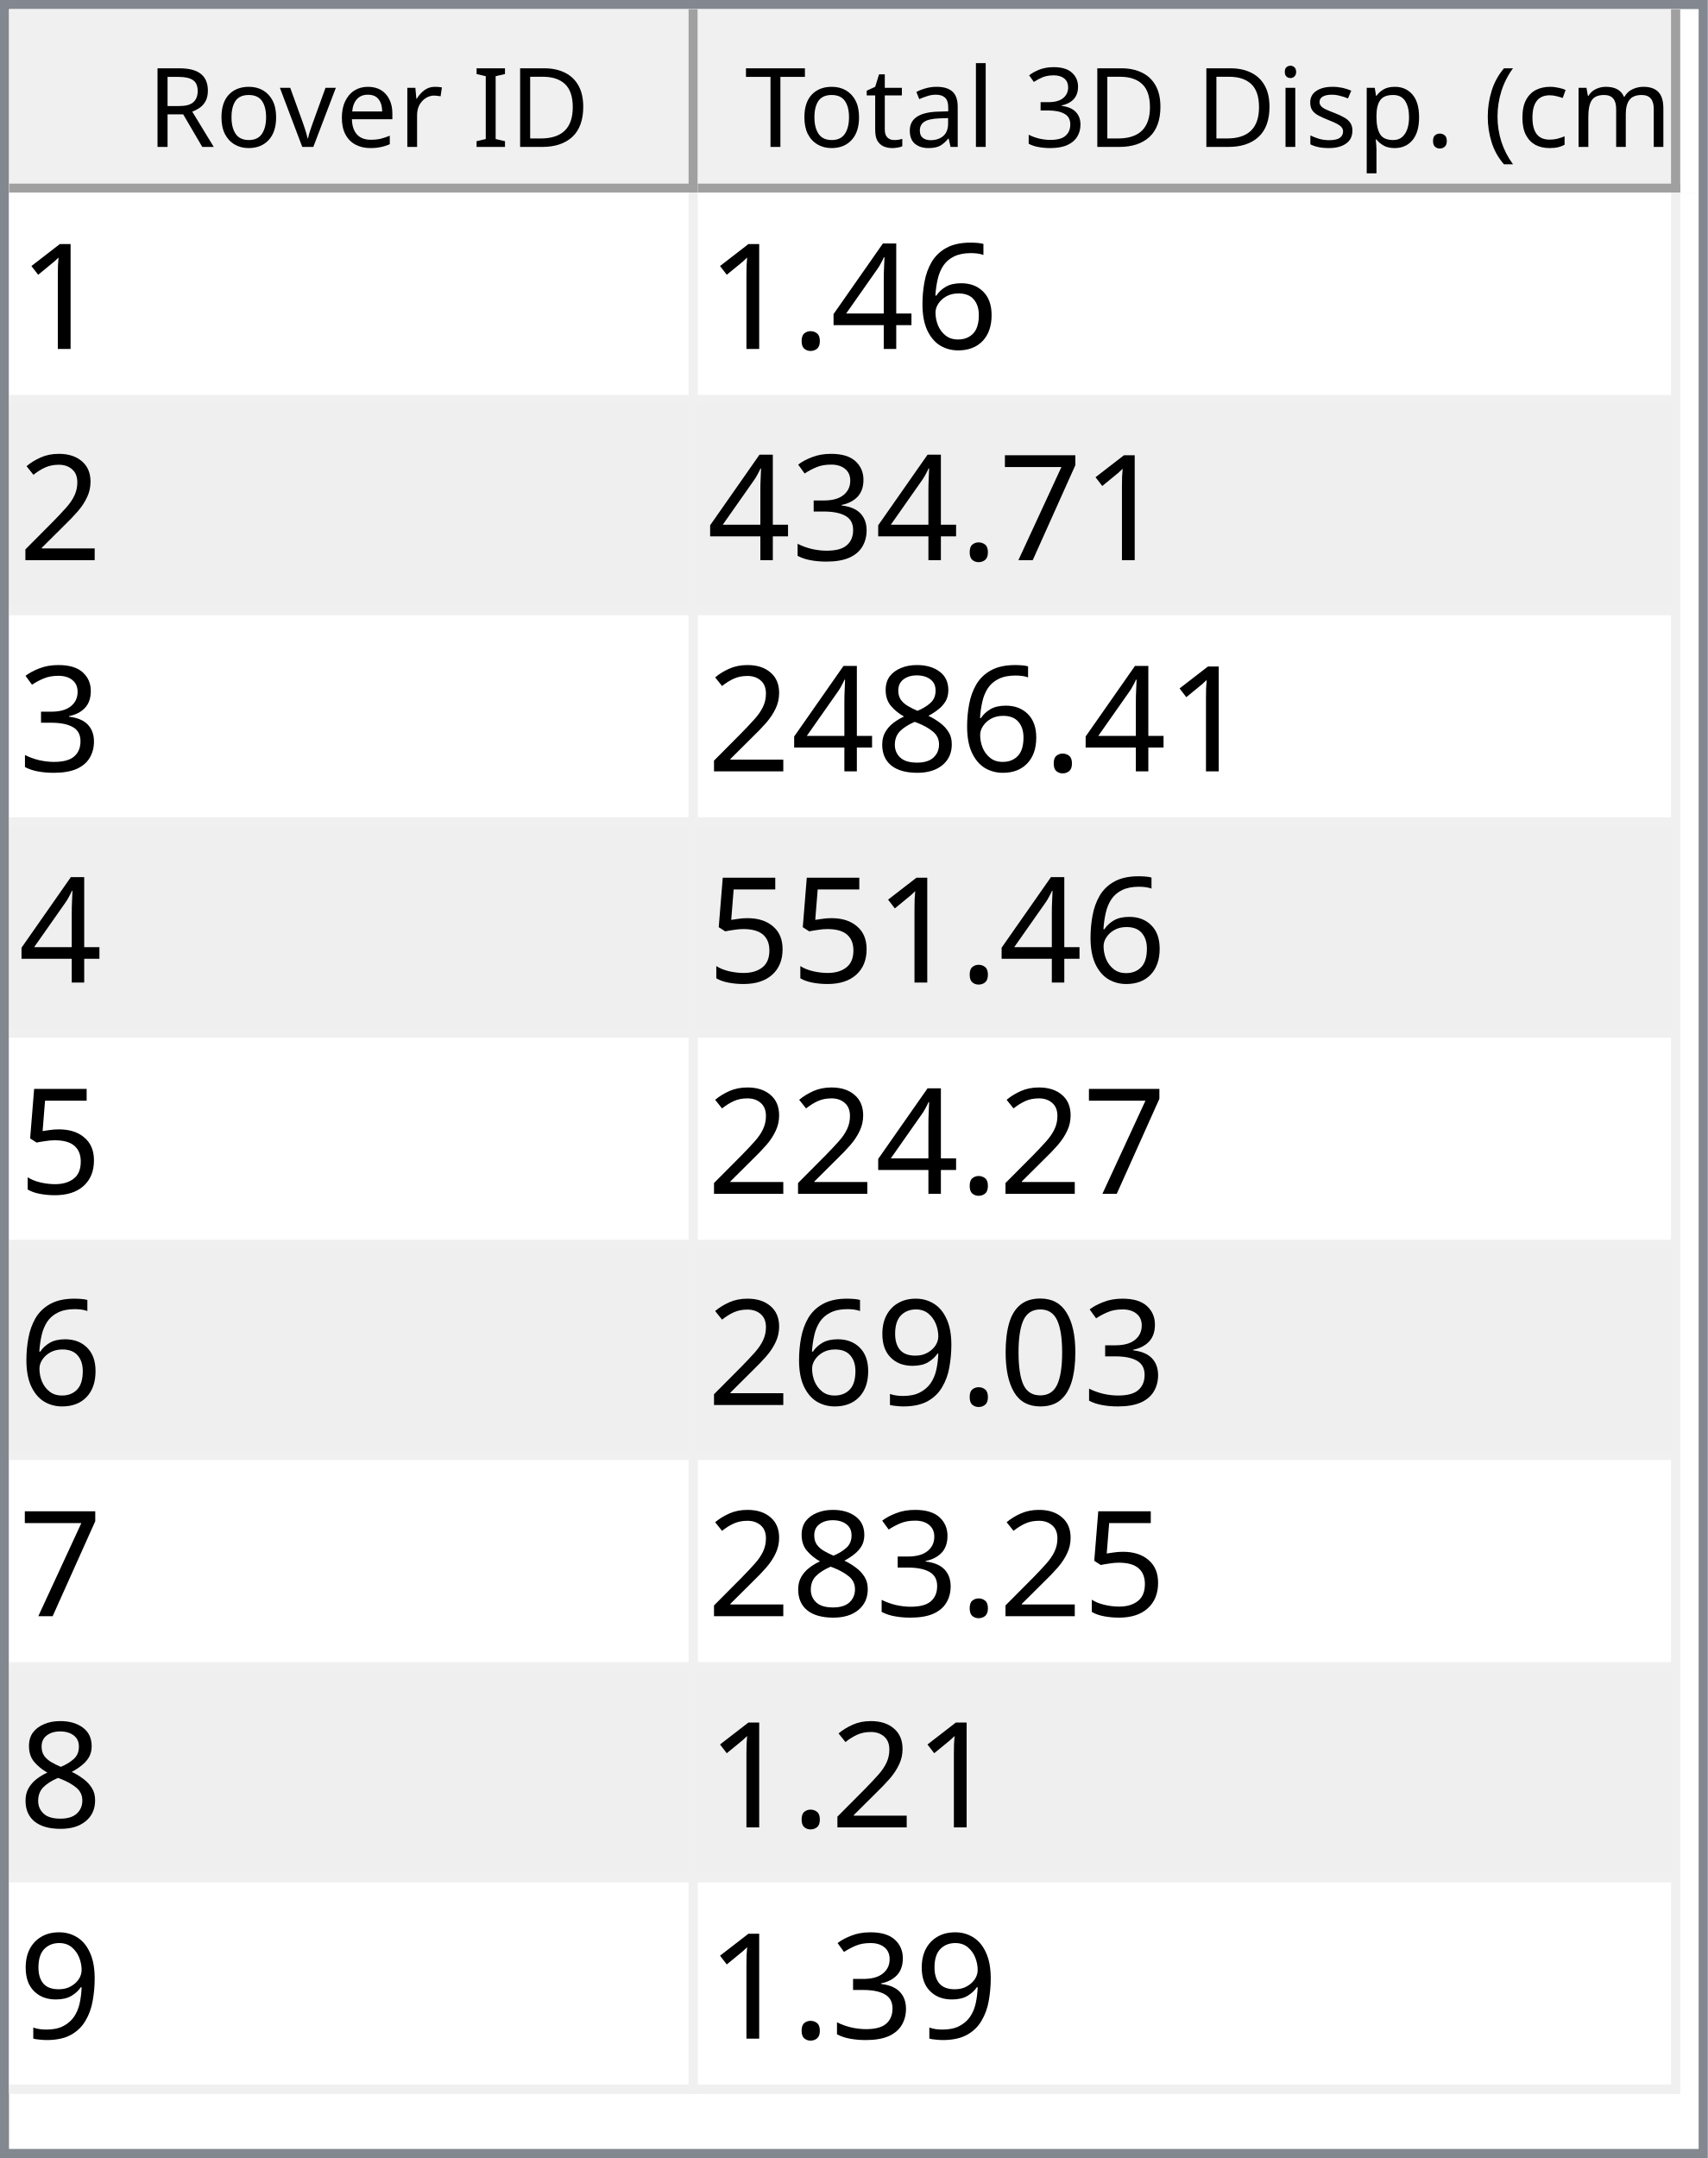
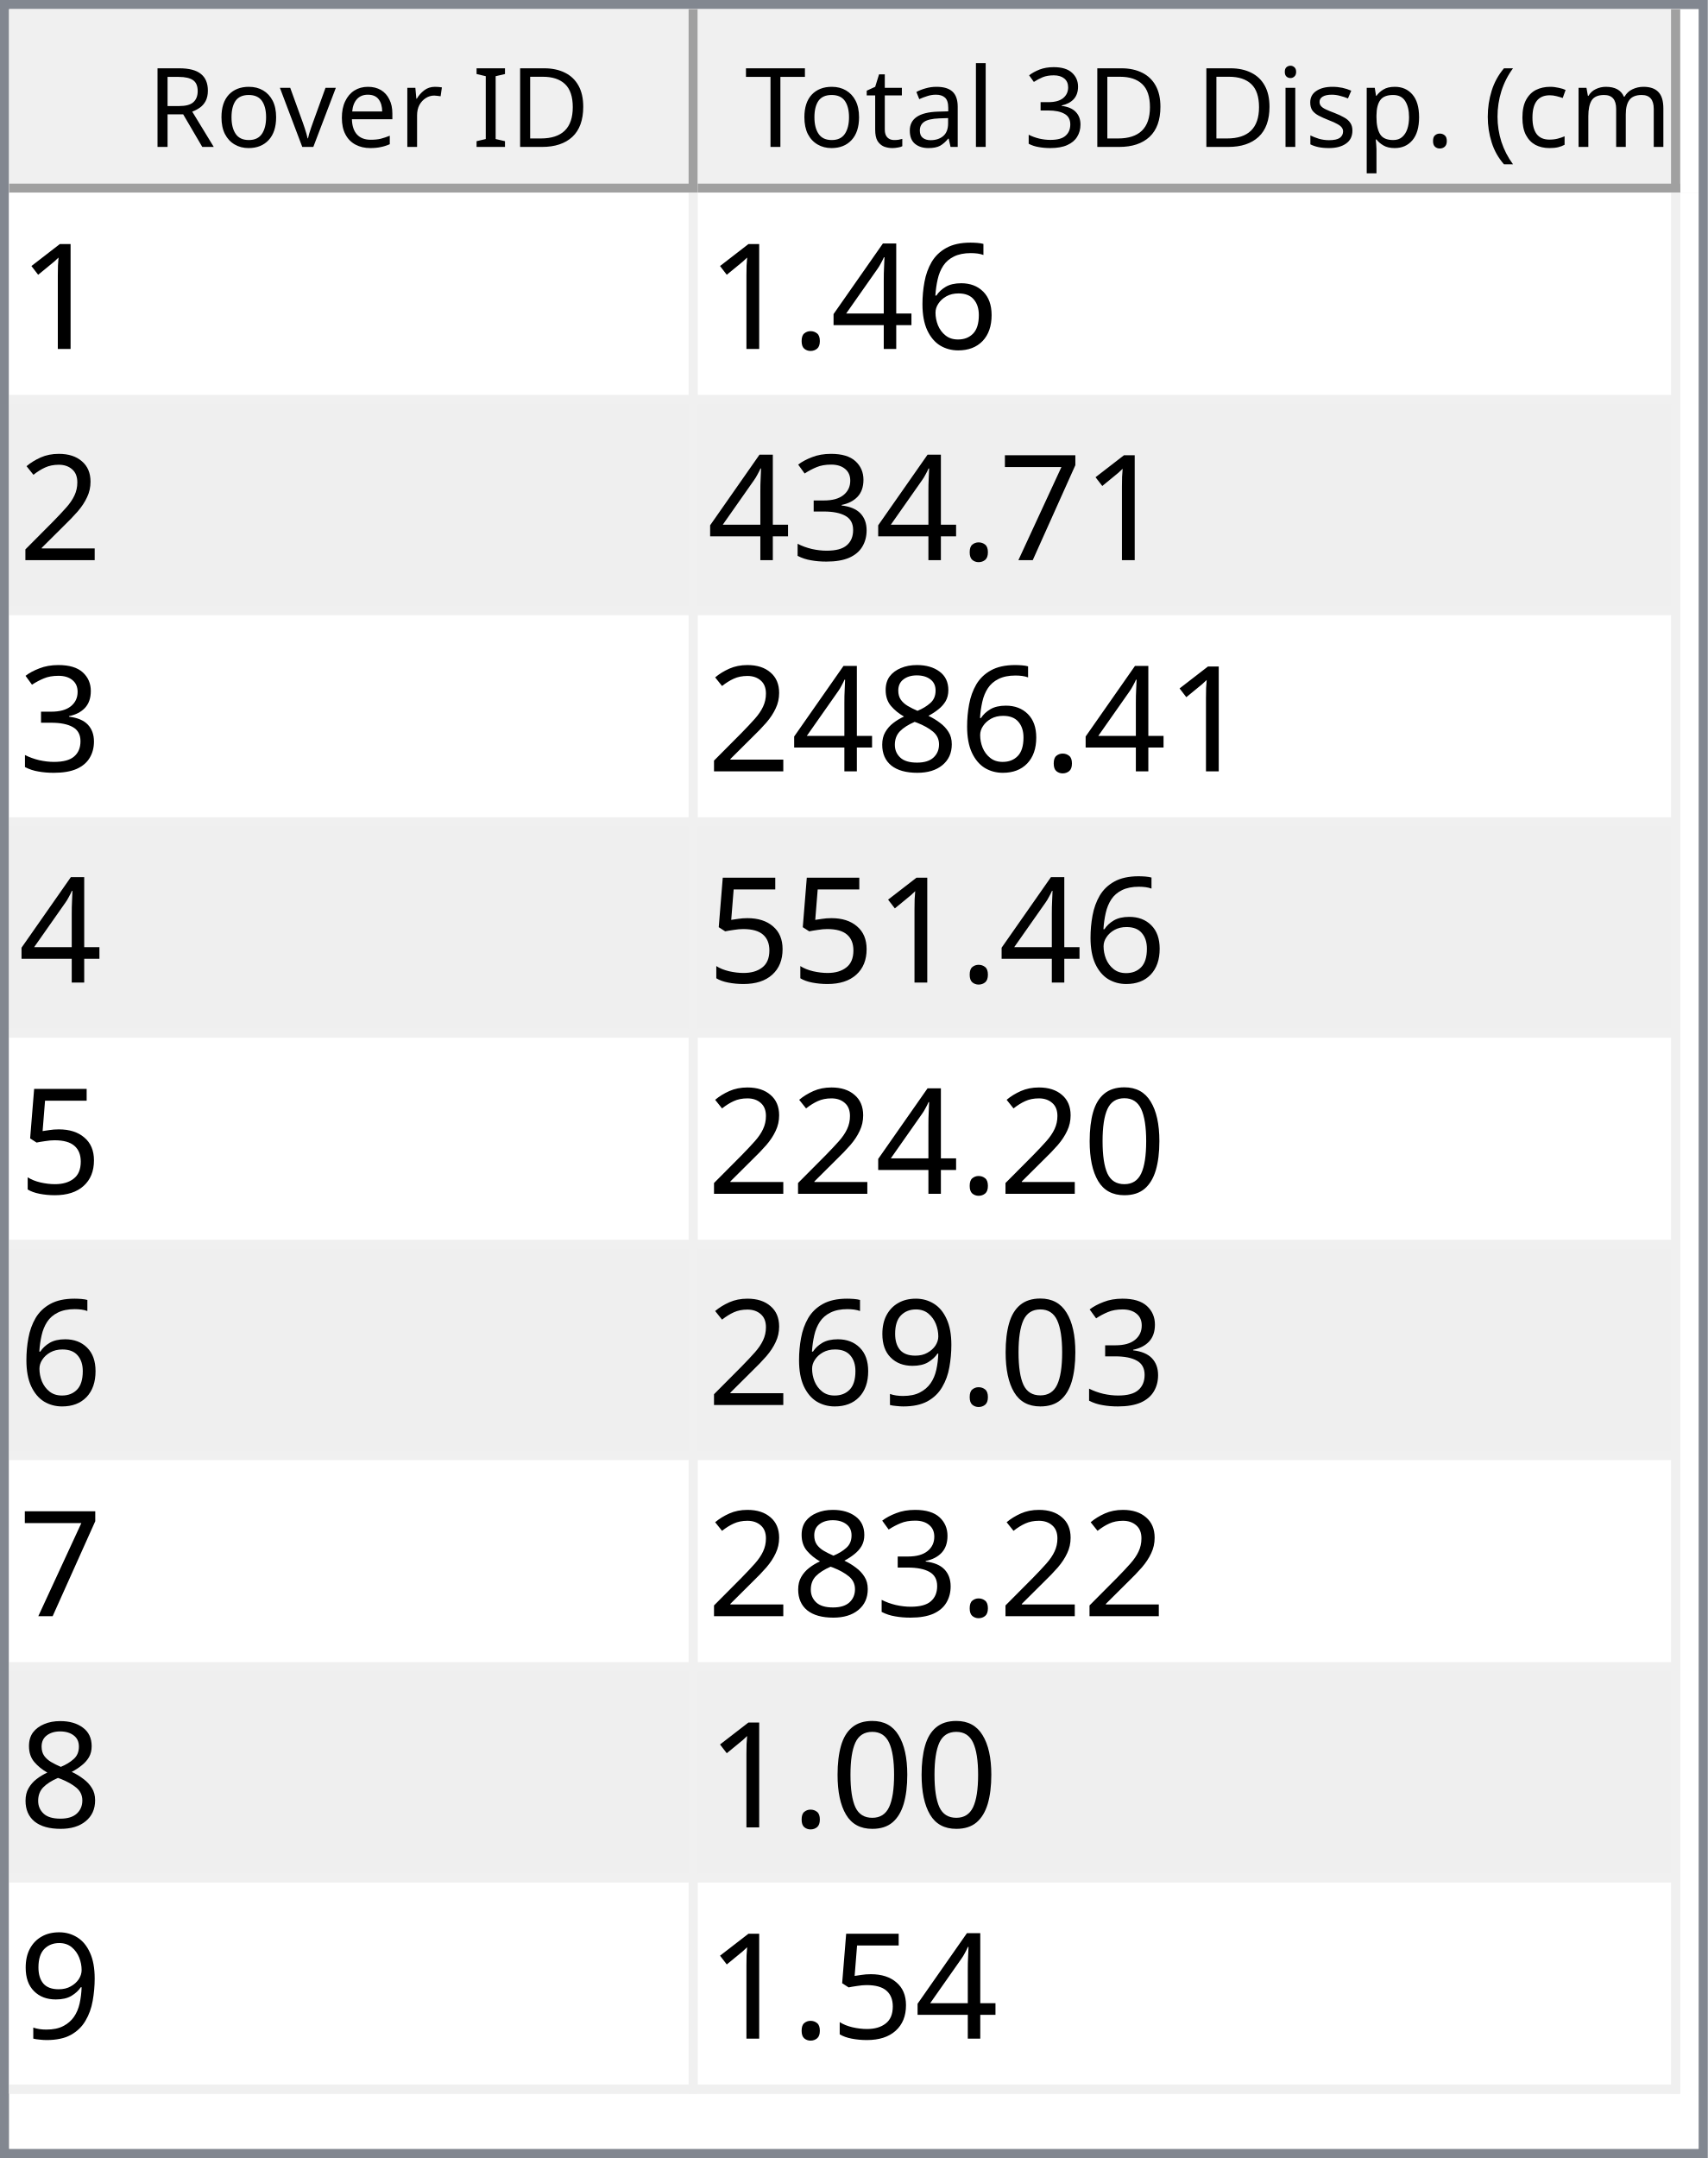
<svg xmlns="http://www.w3.org/2000/svg" style="fill-opacity:1; color-rendering:auto; color-interpolation:auto; text-rendering:auto; stroke:black; stroke-linecap:square; stroke-miterlimit:10; shape-rendering:auto; stroke-opacity:1; fill:black; stroke-dasharray:none; font-weight:normal; stroke-width:1; font-family:'Dialog'; font-style:normal; stroke-linejoin:miter; font-size:12px; stroke-dashoffset:0; image-rendering:auto;" width="186" height="235">
  <defs id="genericDefs" />
  <g>
    <defs id="defs1">
      <clipPath clipPathUnits="userSpaceOnUse" id="clipPath1">
        <path d="M0 0 L186 0 L186 235 L0 235 L0 0 Z" />
      </clipPath>
      <clipPath clipPathUnits="userSpaceOnUse" id="clipPath2">
        <path d="M0 0 L0 235 L186 235 L186 0 Z" />
      </clipPath>
      <clipPath clipPathUnits="userSpaceOnUse" id="clipPath3">
        <path d="M0 0 L0 20 L184 20 L184 0 Z" />
      </clipPath>
      <clipPath clipPathUnits="userSpaceOnUse" id="clipPath4">
        <path d="M0 0 L0 20 L75 20 L75 0 Z" />
      </clipPath>
      <clipPath clipPathUnits="userSpaceOnUse" id="clipPath5">
        <path d="M1 1 L1 19 L74 19 L74 1 Z" />
      </clipPath>
      <clipPath clipPathUnits="userSpaceOnUse" id="clipPath6">
        <path d="M0 0 L0 18 L73 18 L73 0 Z" />
      </clipPath>
      <clipPath clipPathUnits="userSpaceOnUse" id="clipPath7">
        <path d="M-0.5 -0.5 L-0.5 19.5 L74.5 19.5 L74.5 -0.5 Z" />
      </clipPath>
      <clipPath clipPathUnits="userSpaceOnUse" id="clipPath8">
        <path d="M0 0 L0 20 L107 20 L107 0 Z" />
      </clipPath>
      <clipPath clipPathUnits="userSpaceOnUse" id="clipPath9">
        <path d="M1 1 L1 19 L106 19 L106 1 Z" />
      </clipPath>
      <clipPath clipPathUnits="userSpaceOnUse" id="clipPath10">
        <path d="M0 0 L0 18 L105 18 L105 0 Z" />
      </clipPath>
      <clipPath clipPathUnits="userSpaceOnUse" id="clipPath11">
        <path d="M-0.5 -0.5 L-0.5 19.5 L106.5 19.5 L106.5 -0.5 Z" />
      </clipPath>
      <clipPath clipPathUnits="userSpaceOnUse" id="clipPath12">
        <path d="M0 0 L0 213 L184 213 L184 0 Z" />
      </clipPath>
      <clipPath clipPathUnits="userSpaceOnUse" id="clipPath13">
        <path d="M0 0 L0 207 L182 207 L182 0 Z" />
      </clipPath>
      <clipPath clipPathUnits="userSpaceOnUse" id="clipPath14">
        <path d="M-0.5 -0.5 L-0.5 206.5 L181.5 206.5 L181.5 -0.5 Z" />
      </clipPath>
      <clipPath clipPathUnits="userSpaceOnUse" id="clipPath15">
        <path d="M0 0 L0 22 L74 22 L74 0 Z" />
      </clipPath>
      <clipPath clipPathUnits="userSpaceOnUse" id="clipPath16">
        <path d="M0 0 L0 22 L106 22 L106 0 Z" />
      </clipPath>
      <font horiz-adv-x="64.551" id="font1">
        <font-face ascent="107.91" descent="25.098" units-per-em="100" style="font-style:normal; font-family:Segoe UI; font-weight:normal;" />
        <missing-glyph horiz-adv-x="64.551" d="M8.109 0 L8.109 68.266 L56.453 68.266 L56.453 0 L8.109 0 ZM15.328 7.234 L49.219 7.234 L49.219 61.031 L15.328 61.031 L15.328 7.234 Z" />
        <glyph unicode="D" horiz-adv-x="70.117" d="M9.188 0 L9.188 70.016 L28.516 70.016 Q65.531 70.016 65.531 35.891 Q65.531 19.672 55.25 9.836 Q44.969 0 27.734 0 L9.188 0 ZM17.391 62.594 L17.391 7.422 L27.828 7.422 Q41.609 7.422 49.273 14.797 Q56.938 22.172 56.938 35.688 Q56.938 62.594 28.328 62.594 L17.391 62.594 Z" />
        <glyph unicode="I" horiz-adv-x="26.611" d="M17.391 0 L9.188 0 L9.188 70.016 L17.391 70.016 L17.391 0 Z" />
        <glyph unicode=" " horiz-adv-x="27.393" d="" />
        <glyph unicode="r" horiz-adv-x="34.766" d="M34.188 41.891 Q32.078 43.5 28.125 43.5 Q23 43.5 19.555 38.672 Q16.109 33.844 16.109 25.484 L16.109 0 L8.109 0 L8.109 50 L16.109 50 L16.109 39.703 L16.312 39.703 Q18.016 44.969 21.531 47.922 Q25.047 50.875 29.391 50.875 Q32.516 50.875 34.188 50.203 L34.188 41.891 Z" />
        <glyph unicode="e" horiz-adv-x="52.295" d="M48.297 23 L12.984 23 Q13.188 14.656 17.484 10.109 Q21.781 5.562 29.297 5.562 Q37.75 5.562 44.828 11.141 L44.828 3.609 Q38.234 -1.172 27.391 -1.172 Q16.797 -1.172 10.742 5.641 Q4.688 12.453 4.688 24.812 Q4.688 36.469 11.305 43.82 Q17.922 51.172 27.734 51.172 Q37.547 51.172 42.922 44.828 Q48.297 38.484 48.297 27.203 L48.297 23 ZM40.094 29.781 Q40.047 36.719 36.75 40.578 Q33.453 44.438 27.594 44.438 Q21.922 44.438 17.969 40.383 Q14.016 36.328 13.094 29.781 L40.094 29.781 Z" />
        <glyph unicode="v" horiz-adv-x="47.9" d="M47.406 50 L27.484 0 L19.625 0 L0.688 50 L9.469 50 L22.172 13.672 Q23.578 9.672 23.922 6.688 L24.125 6.688 Q24.609 10.453 25.688 13.484 L38.969 50 L47.406 50 Z" />
        <glyph unicode="o" horiz-adv-x="58.594" d="M29 -1.172 Q17.922 -1.172 11.305 5.836 Q4.688 12.844 4.688 24.422 Q4.688 37.016 11.57 44.094 Q18.453 51.172 30.172 51.172 Q41.359 51.172 47.633 44.289 Q53.906 37.406 53.906 25.203 Q53.906 13.234 47.141 6.031 Q40.375 -1.172 29 -1.172 ZM29.594 44.438 Q21.875 44.438 17.383 39.188 Q12.891 33.938 12.891 24.703 Q12.891 15.828 17.43 10.695 Q21.969 5.562 29.594 5.562 Q37.359 5.562 41.531 10.594 Q45.703 15.625 45.703 24.906 Q45.703 34.281 41.531 39.359 Q37.359 44.438 29.594 44.438 Z" />
        <glyph unicode="R" horiz-adv-x="59.814" d="M59.375 0 L49.609 0 L37.891 19.625 Q36.281 22.359 34.766 24.289 Q33.25 26.219 31.664 27.438 Q30.078 28.656 28.25 29.219 Q26.422 29.781 24.125 29.781 L17.391 29.781 L17.391 0 L9.188 0 L9.188 70.016 L30.078 70.016 Q34.672 70.016 38.555 68.867 Q42.438 67.719 45.289 65.375 Q48.141 63.031 49.758 59.547 Q51.375 56.062 51.375 51.375 Q51.375 47.703 50.273 44.656 Q49.172 41.609 47.148 39.211 Q45.125 36.812 42.266 35.133 Q39.406 33.453 35.844 32.516 L35.844 32.328 Q37.594 31.547 38.891 30.547 Q40.188 29.547 41.359 28.18 Q42.531 26.812 43.68 25.078 Q44.828 23.344 46.234 21.047 L59.375 0 ZM17.391 62.594 L17.391 37.203 L28.516 37.203 Q31.594 37.203 34.203 38.133 Q36.812 39.062 38.719 40.797 Q40.625 42.531 41.703 45.047 Q42.781 47.562 42.781 50.688 Q42.781 56.297 39.141 59.445 Q35.5 62.594 28.609 62.594 L17.391 62.594 Z" />
        <glyph unicode=")" horiz-adv-x="30.176" d="M8.297 -15.922 L1.172 -15.922 Q16.406 2.344 16.406 26.812 Q16.406 51.469 1.078 70.016 L8.297 70.016 Q23.531 52.156 23.531 26.703 Q23.531 1.375 8.297 -15.922 Z" />
        <glyph unicode="m" horiz-adv-x="86.133" d="M79.109 0 L71.094 0 L71.094 28.719 Q71.094 37.016 68.531 40.727 Q65.969 44.438 59.906 44.438 Q54.781 44.438 51.195 39.75 Q47.609 35.062 47.609 28.516 L47.609 0 L39.594 0 L39.594 29.688 Q39.594 44.438 28.219 44.438 Q22.953 44.438 19.531 40.016 Q16.109 35.594 16.109 28.516 L16.109 0 L8.109 0 L8.109 50 L16.109 50 L16.109 42.094 L16.312 42.094 Q21.625 51.172 31.844 51.172 Q36.969 51.172 40.773 48.312 Q44.578 45.453 46 40.828 Q51.562 51.172 62.594 51.172 Q79.109 51.172 79.109 30.812 L79.109 0 Z" />
        <glyph unicode="c" horiz-adv-x="46.191" d="M42.188 2.297 Q36.422 -1.172 28.516 -1.172 Q17.828 -1.172 11.258 5.789 Q4.688 12.75 4.688 23.828 Q4.688 36.188 11.766 43.68 Q18.844 51.172 30.672 51.172 Q37.25 51.172 42.281 48.734 L42.281 40.531 Q36.719 44.438 30.375 44.438 Q22.703 44.438 17.797 38.945 Q12.891 33.453 12.891 24.516 Q12.891 15.719 17.508 10.641 Q22.125 5.562 29.891 5.562 Q36.422 5.562 42.188 9.906 L42.188 2.297 Z" />
        <glyph unicode="(" horiz-adv-x="30.176" d="M29.109 -15.922 L21.969 -15.922 Q6.844 1.375 6.844 26.703 Q6.844 52.156 21.969 70.016 L29.203 70.016 Q13.875 51.469 13.875 26.812 Q13.875 2.344 29.109 -15.922 Z" />
        <glyph unicode="." horiz-adv-x="21.68" d="M10.891 -1.078 Q8.641 -1.078 7.055 0.539 Q5.469 2.156 5.469 4.391 Q5.469 6.641 7.055 8.273 Q8.641 9.906 10.891 9.906 Q13.188 9.906 14.797 8.273 Q16.406 6.641 16.406 4.391 Q16.406 2.156 14.797 0.539 Q13.188 -1.078 10.891 -1.078 Z" />
        <glyph unicode="p" horiz-adv-x="58.789" d="M16.312 7.234 L16.109 7.234 L16.109 -23 L8.109 -23 L8.109 50 L16.109 50 L16.109 41.219 L16.312 41.219 Q22.219 51.172 33.594 51.172 Q43.266 51.172 48.688 44.461 Q54.109 37.75 54.109 26.469 Q54.109 13.922 48 6.375 Q41.891 -1.172 31.297 -1.172 Q21.578 -1.172 16.312 7.234 ZM16.109 27.391 L16.109 20.406 Q16.109 14.203 20.141 9.883 Q24.172 5.562 30.375 5.562 Q37.641 5.562 41.773 11.133 Q45.906 16.703 45.906 26.609 Q45.906 34.969 42.047 39.703 Q38.188 44.438 31.594 44.438 Q24.609 44.438 20.359 39.578 Q16.109 34.719 16.109 27.391 Z" />
        <glyph unicode="s" horiz-adv-x="42.432" d="M5.078 1.812 L5.078 10.406 Q11.625 5.562 19.484 5.562 Q30.031 5.562 30.031 12.594 Q30.031 14.594 29.125 15.992 Q28.219 17.391 26.68 18.461 Q25.141 19.531 23.07 20.383 Q21 21.234 18.609 22.172 Q15.281 23.484 12.766 24.828 Q10.25 26.172 8.57 27.859 Q6.891 29.547 6.031 31.695 Q5.172 33.844 5.172 36.719 Q5.172 40.234 6.789 42.945 Q8.406 45.656 11.086 47.484 Q13.766 49.312 17.211 50.242 Q20.656 51.172 24.312 51.172 Q30.812 51.172 35.938 48.922 L35.938 40.828 Q30.422 44.438 23.25 44.438 Q21 44.438 19.195 43.922 Q17.391 43.406 16.094 42.477 Q14.797 41.547 14.086 40.258 Q13.375 38.969 13.375 37.406 Q13.375 35.453 14.086 34.133 Q14.797 32.812 16.164 31.789 Q17.531 30.766 19.484 29.938 Q21.438 29.109 23.922 28.125 Q27.25 26.859 29.883 25.516 Q32.516 24.172 34.375 22.484 Q36.234 20.797 37.234 18.602 Q38.234 16.406 38.234 13.375 Q38.234 9.672 36.602 6.938 Q34.969 4.203 32.234 2.398 Q29.5 0.594 25.93 -0.289 Q22.359 -1.172 18.453 -1.172 Q10.75 -1.172 5.078 1.812 Z" />
        <glyph unicode="i" horiz-adv-x="24.219" d="M12.203 62.703 Q10.062 62.703 8.547 64.164 Q7.031 65.625 7.031 67.875 Q7.031 70.125 8.547 71.609 Q10.062 73.094 12.203 73.094 Q14.406 73.094 15.945 71.609 Q17.484 70.125 17.484 67.875 Q17.484 65.719 15.945 64.211 Q14.406 62.703 12.203 62.703 ZM16.109 0 L8.109 0 L8.109 50 L16.109 50 L16.109 0 Z" />
        <glyph unicode="3" horiz-adv-x="53.906" d="M46.531 19.828 Q46.531 15.094 44.75 11.211 Q42.969 7.328 39.719 4.57 Q36.469 1.812 31.93 0.297 Q27.391 -1.219 21.922 -1.219 Q11.922 -1.219 6 2.594 L6 11.188 Q13.094 5.609 22.219 5.609 Q25.875 5.609 28.828 6.539 Q31.781 7.469 33.906 9.227 Q36.031 10.984 37.18 13.477 Q38.328 15.969 38.328 19.094 Q38.328 32.812 18.797 32.812 L12.984 32.812 L12.984 39.594 L18.5 39.594 Q35.797 39.594 35.797 52.484 Q35.797 64.406 22.609 64.406 Q15.188 64.406 8.688 59.422 L8.688 67.188 Q15.375 71.188 24.609 71.188 Q29 71.188 32.57 69.969 Q36.141 68.75 38.68 66.555 Q41.219 64.359 42.609 61.281 Q44 58.203 44 54.5 Q44 40.672 30.031 36.719 L30.031 36.531 Q33.594 36.141 36.625 34.797 Q39.656 33.453 41.852 31.305 Q44.047 29.156 45.289 26.25 Q46.531 23.344 46.531 19.828 Z" />
        <glyph unicode="l" horiz-adv-x="24.219" d="M16.109 0 L8.109 0 L8.109 74.031 L16.109 74.031 L16.109 0 Z" />
        <glyph unicode="a" horiz-adv-x="50.879" d="M43.891 0 L35.891 0 L35.891 7.812 L35.688 7.812 Q30.469 -1.172 20.312 -1.172 Q12.844 -1.172 8.617 2.781 Q4.391 6.734 4.391 13.281 Q4.391 27.297 20.906 29.594 L35.891 31.688 Q35.891 44.438 25.594 44.438 Q16.547 44.438 9.281 38.281 L9.281 46.484 Q16.656 51.172 26.266 51.172 Q43.891 51.172 43.891 32.516 L43.891 0 ZM35.891 25.297 L23.828 23.641 Q18.266 22.859 15.43 20.875 Q12.594 18.891 12.594 13.875 Q12.594 10.203 15.211 7.883 Q17.828 5.562 22.172 5.562 Q28.125 5.562 32.008 9.742 Q35.891 13.922 35.891 20.312 L35.891 25.297 Z" />
        <glyph unicode="t" horiz-adv-x="33.887" d="M31.297 0.484 Q28.469 -1.078 23.828 -1.078 Q10.688 -1.078 10.688 13.578 L10.688 43.172 L2.094 43.172 L2.094 50 L10.688 50 L10.688 62.203 L18.703 64.797 L18.703 50 L31.297 50 L31.297 43.172 L18.703 43.172 L18.703 14.984 Q18.703 9.969 20.414 7.82 Q22.125 5.672 26.078 5.672 Q29.109 5.672 31.297 7.328 L31.297 0.484 Z" />
        <glyph unicode="T" horiz-adv-x="52.393" d="M50.594 62.594 L30.375 62.594 L30.375 0 L22.172 0 L22.172 62.594 L2 62.594 L2 70.016 L50.594 70.016 L50.594 62.594 Z" />
      </font>
      <font horiz-adv-x="75.0" id="font2">
        <font-face ascent="100.537" descent="21.973" units-per-em="100" style="font-style:normal; font-family:sans-serif; font-weight:normal;" />
        <missing-glyph horiz-adv-x="75.0" d="M12.5 0 L12.5 62.5 L62.5 62.5 L62.5 0 L12.5 0 ZM14.062 1.562 L60.938 1.562 L60.938 60.938 L14.062 60.938 L14.062 1.562 Z" />
        <glyph unicode="1" horiz-adv-x="55.615" d="M37.25 0 L28.469 0 L28.469 56 Q25.297 52.984 20.141 49.953 Q14.984 46.922 10.891 45.406 L10.891 53.906 Q18.266 57.375 23.781 62.305 Q29.297 67.234 31.594 71.875 L37.25 71.875 L37.25 0 Z" />
        <glyph unicode="6" horiz-adv-x="55.615" d="M49.75 54.047 L41.016 53.375 Q39.844 58.547 37.703 60.891 Q34.125 64.656 28.906 64.656 Q24.703 64.656 21.531 62.312 Q17.391 59.281 14.992 53.469 Q12.594 47.656 12.5 36.922 Q15.672 41.75 20.266 44.094 Q24.859 46.438 29.891 46.438 Q38.672 46.438 44.852 39.969 Q51.031 33.5 51.031 23.25 Q51.031 16.5 48.125 10.719 Q45.219 4.938 40.141 1.859 Q35.062 -1.219 28.609 -1.219 Q17.625 -1.219 10.695 6.859 Q3.766 14.938 3.766 33.5 Q3.766 54.25 11.422 63.672 Q18.109 71.875 29.438 71.875 Q37.891 71.875 43.289 67.141 Q48.688 62.406 49.75 54.047 ZM13.875 23.188 Q13.875 18.656 15.797 14.508 Q17.719 10.359 21.188 8.18 Q24.656 6 28.469 6 Q34.031 6 38.039 10.492 Q42.047 14.984 42.047 22.703 Q42.047 30.125 38.086 34.398 Q34.125 38.672 28.125 38.672 Q22.172 38.672 18.023 34.398 Q13.875 30.125 13.875 23.188 Z" />
        <glyph unicode="4" horiz-adv-x="55.615" d="M32.328 0 L32.328 17.141 L1.266 17.141 L1.266 25.203 L33.938 71.578 L41.109 71.578 L41.109 25.203 L50.781 25.203 L50.781 17.141 L41.109 17.141 L41.109 0 L32.328 0 ZM32.328 25.203 L32.328 57.469 L9.906 25.203 L32.328 25.203 Z" />
        <glyph unicode="." horiz-adv-x="27.783" d="M9.078 0 L9.078 10.016 L19.094 10.016 L19.094 0 L9.078 0 Z" />
        <glyph unicode="2" horiz-adv-x="55.615" d="M50.344 8.453 L50.344 0 L3.031 0 Q2.938 3.172 4.047 6.109 Q5.859 10.938 9.836 15.625 Q13.812 20.312 21.344 26.469 Q33.016 36.031 37.117 41.625 Q41.219 47.219 41.219 52.203 Q41.219 57.422 37.477 61.008 Q33.734 64.594 27.734 64.594 Q21.391 64.594 17.578 60.789 Q13.766 56.984 13.719 50.25 L4.688 51.172 Q5.609 61.281 11.664 66.578 Q17.719 71.875 27.938 71.875 Q38.234 71.875 44.242 66.164 Q50.25 60.453 50.25 52 Q50.25 47.703 48.492 43.555 Q46.734 39.406 42.656 34.812 Q38.578 30.219 29.109 22.219 Q21.188 15.578 18.945 13.211 Q16.703 10.844 15.234 8.453 L50.344 8.453 Z" />
        <glyph unicode="7" horiz-adv-x="55.615" d="M4.734 62.203 L4.734 70.656 L51.078 70.656 L51.078 63.812 Q44.234 56.547 37.523 44.484 Q30.812 32.422 27.156 19.672 Q24.516 10.688 23.781 0 L14.75 0 Q14.891 8.453 18.062 20.414 Q21.234 32.375 27.172 43.484 Q33.109 54.594 39.797 62.203 L4.734 62.203 Z" />
        <glyph unicode="3" horiz-adv-x="55.615" d="M4.203 18.891 L12.984 20.062 Q14.5 12.594 18.141 9.297 Q21.781 6 27 6 Q33.203 6 37.477 10.297 Q41.75 14.594 41.75 20.953 Q41.75 27 37.797 30.93 Q33.844 34.859 27.734 34.859 Q25.25 34.859 21.531 33.891 L22.516 41.609 Q23.391 41.5 23.922 41.5 Q29.547 41.5 34.039 44.43 Q38.531 47.359 38.531 53.469 Q38.531 58.297 35.258 61.477 Q31.984 64.656 26.812 64.656 Q21.688 64.656 18.266 61.43 Q14.844 58.203 13.875 51.766 L5.078 53.328 Q6.688 62.156 12.398 67.016 Q18.109 71.875 26.609 71.875 Q32.469 71.875 37.398 69.359 Q42.328 66.844 44.945 62.5 Q47.562 58.156 47.562 53.266 Q47.562 48.641 45.07 44.828 Q42.578 41.016 37.703 38.766 Q44.047 37.312 47.562 32.695 Q51.078 28.078 51.078 21.141 Q51.078 11.766 44.242 5.25 Q37.406 -1.266 26.953 -1.266 Q17.531 -1.266 11.305 4.352 Q5.078 9.969 4.203 18.891 Z" />
        <glyph unicode="8" horiz-adv-x="55.615" d="M17.672 38.812 Q12.203 40.828 9.57 44.539 Q6.938 48.25 6.938 53.422 Q6.938 61.234 12.555 66.555 Q18.172 71.875 27.484 71.875 Q36.859 71.875 42.578 66.43 Q48.297 60.984 48.297 53.172 Q48.297 48.188 45.68 44.508 Q43.062 40.828 37.75 38.812 Q44.344 36.672 47.781 31.883 Q51.219 27.094 51.219 20.453 Q51.219 11.281 44.727 5.031 Q38.234 -1.219 27.641 -1.219 Q17.047 -1.219 10.547 5.055 Q4.047 11.328 4.047 20.703 Q4.047 27.688 7.594 32.398 Q11.141 37.109 17.672 38.812 ZM15.922 53.719 Q15.922 48.641 19.195 45.414 Q22.469 42.188 27.688 42.188 Q32.766 42.188 36.016 45.383 Q39.266 48.578 39.266 53.219 Q39.266 58.062 35.914 61.359 Q32.562 64.656 27.594 64.656 Q22.562 64.656 19.242 61.43 Q15.922 58.203 15.922 53.719 ZM13.094 20.656 Q13.094 16.891 14.875 13.375 Q16.656 9.859 20.172 7.93 Q23.688 6 27.734 6 Q34.031 6 38.133 10.055 Q42.234 14.109 42.234 20.359 Q42.234 26.703 38.016 30.859 Q33.797 35.016 27.438 35.016 Q21.234 35.016 17.164 30.914 Q13.094 26.812 13.094 20.656 Z" />
        <glyph unicode="5" horiz-adv-x="55.615" d="M4.156 18.75 L13.375 19.531 Q14.406 12.797 18.141 9.398 Q21.875 6 27.156 6 Q33.5 6 37.891 10.789 Q42.281 15.578 42.281 23.484 Q42.281 31 38.062 35.352 Q33.844 39.703 27 39.703 Q22.75 39.703 19.336 37.773 Q15.922 35.844 13.969 32.766 L5.719 33.844 L12.641 70.609 L48.25 70.609 L48.25 62.203 L19.672 62.203 L15.828 42.969 Q22.266 47.469 29.344 47.469 Q38.719 47.469 45.164 40.969 Q51.609 34.469 51.609 24.266 Q51.609 14.547 45.953 7.469 Q39.062 -1.219 27.156 -1.219 Q17.391 -1.219 11.211 4.25 Q5.031 9.719 4.156 18.75 Z" />
        <glyph unicode="0" horiz-adv-x="55.615" d="M4.156 35.297 Q4.156 48 6.766 55.742 Q9.375 63.484 14.523 67.68 Q19.672 71.875 27.484 71.875 Q33.25 71.875 37.594 69.555 Q41.938 67.234 44.773 62.867 Q47.609 58.5 49.219 52.227 Q50.828 45.953 50.828 35.297 Q50.828 22.703 48.242 14.969 Q45.656 7.234 40.508 3.008 Q35.359 -1.219 27.484 -1.219 Q17.141 -1.219 11.234 6.203 Q4.156 15.141 4.156 35.297 ZM13.188 35.297 Q13.188 17.672 17.312 11.836 Q21.438 6 27.484 6 Q33.547 6 37.672 11.859 Q41.797 17.719 41.797 35.297 Q41.797 52.984 37.672 58.789 Q33.547 64.594 27.391 64.594 Q21.344 64.594 17.719 59.469 Q13.188 52.938 13.188 35.297 Z" />
        <glyph unicode="9" horiz-adv-x="55.615" d="M5.469 16.547 L13.922 17.328 Q14.984 11.375 18.016 8.688 Q21.047 6 25.781 6 Q29.828 6 32.883 7.859 Q35.938 9.719 37.891 12.82 Q39.844 15.922 41.164 21.195 Q42.484 26.469 42.484 31.938 Q42.484 32.516 42.438 33.688 Q39.797 29.5 35.234 26.883 Q30.672 24.266 25.344 24.266 Q16.453 24.266 10.305 30.711 Q4.156 37.156 4.156 47.703 Q4.156 58.594 10.578 65.234 Q17 71.875 26.656 71.875 Q33.641 71.875 39.43 68.117 Q45.219 64.359 48.219 57.398 Q51.219 50.438 51.219 37.25 Q51.219 23.531 48.242 15.406 Q45.266 7.281 39.383 3.031 Q33.5 -1.219 25.594 -1.219 Q17.188 -1.219 11.867 3.445 Q6.547 8.109 5.469 16.547 ZM41.453 48.141 Q41.453 55.719 37.43 60.156 Q33.406 64.594 27.734 64.594 Q21.875 64.594 17.531 59.812 Q13.188 55.031 13.188 47.406 Q13.188 40.578 17.312 36.305 Q21.438 32.031 27.484 32.031 Q33.594 32.031 37.523 36.305 Q41.453 40.578 41.453 48.141 Z" />
      </font>
    </defs>
    <g style="fill:white; stroke:white;">
      <rect x="0" y="0" width="186" style="clip-path:url(#clipPath1); stroke:none;" height="235" />
    </g>
    <g style="fill:white; text-rendering:optimizeSpeed; color-rendering:optimizeSpeed; image-rendering:optimizeSpeed; shape-rendering:crispEdges; stroke:white; color-interpolation:sRGB;">
      <rect x="0" width="186" height="235" y="0" style="stroke:none;" />
      <path style="stroke:none;" d="M0 235 L186 235 L186 0 L0 0 Z" />
    </g>
    <g style="fill:rgb(240,240,240); font-family:'Segoe UI'; stroke:rgb(240,240,240);">
      <rect x="0" y="0" width="186" style="clip-path:url(#clipPath2); stroke:none;" height="235" />
    </g>
    <g style="fill:rgb(130,135,144); font-family:'Segoe UI'; stroke:rgb(130,135,144);">
      <path d="M0 0 L186 0 L186 235 L0 235 L0 0 ZM1 1 L185 1 L185 234 L1 234 L1 1 Z" style="fill-rule:evenodd; clip-path:url(#clipPath2); stroke:none;" />
    </g>
    <g style="fill:white; font-family:'Segoe UI'; stroke:white;" transform="translate(1,1)">
      <rect x="0" y="0" width="184" style="clip-path:url(#clipPath3); stroke:none;" height="20" />
    </g>
    <g style="fill:rgb(240,240,240); font-family:'Segoe UI'; stroke:rgb(240,240,240);" transform="translate(1,1)">
      <rect x="0" y="0" width="75" style="clip-path:url(#clipPath4); stroke:none;" height="20" />
    </g>
    <g style="font-family:'Segoe UI';" transform="translate(2,2)">
      <text x="14" xml:space="preserve" y="14" style="clip-path:url(#clipPath6); stroke:none;">Rover ID</text>
    </g>
    <g style="fill:rgb(160,160,160); font-family:'Segoe UI'; stroke:rgb(160,160,160); stroke-linejoin:bevel;" transform="translate(1.5,1.5)">
      <line x1="74" x2="74" y1="0" style="fill:none; clip-path:url(#clipPath7);" y2="19" />
    </g>
    <g style="fill:rgb(160,160,160); font-family:'Segoe UI'; stroke:rgb(160,160,160); stroke-linejoin:bevel;" transform="matrix(1,0,0,1,1,1) translate(0.5,0.5)">
      <line x1="0" x2="74" y1="19" style="fill:none; clip-path:url(#clipPath7);" y2="19" />
    </g>
    <g style="fill:rgb(240,240,240); font-family:'Segoe UI'; stroke:rgb(240,240,240);" transform="translate(76,1)">
      <rect x="0" y="0" width="107" style="clip-path:url(#clipPath8); stroke:none;" height="20" />
    </g>
    <g style="font-family:'Segoe UI';" transform="translate(77,2)">
      <text x="1" xml:space="preserve" y="14" style="clip-path:url(#clipPath10); stroke:none;"> Total 3D Disp. (cm)</text>
    </g>
    <g style="fill:rgb(160,160,160); font-family:'Segoe UI'; stroke:rgb(160,160,160); stroke-linejoin:bevel;" transform="translate(76.5,1.5)">
      <line x1="106" x2="106" y1="0" style="fill:none; clip-path:url(#clipPath11);" y2="19" />
    </g>
    <g style="fill:rgb(160,160,160); font-family:'Segoe UI'; stroke:rgb(160,160,160); stroke-linejoin:bevel;" transform="matrix(1,0,0,1,76,1) translate(0.5,0.5)">
      <line x1="0" x2="106" y1="19" style="fill:none; clip-path:url(#clipPath11);" y2="19" />
    </g>
    <g style="fill:white; font-family:'Segoe UI'; stroke:white;" transform="translate(1,21)">
      <rect x="0" y="0" width="184" style="clip-path:url(#clipPath12); stroke:none;" height="213" />
    </g>
    <g style="fill:rgb(240,240,240); font-size:16px; font-family:sans-serif; stroke:rgb(240,240,240);" transform="translate(1,21)">
      <rect x="0" y="0" width="182" style="clip-path:url(#clipPath13); stroke:none;" height="207" />
      <line transform="translate(0.5,0.5)" x1="0" x2="181" y1="22" style="clip-path:url(#clipPath14); fill:none; stroke-linejoin:bevel;" y2="22" />
    </g>
    <g transform="matrix(1,0,0,1,1,21) translate(0.5,0.5)" style="fill:rgb(240,240,240); font-size:16px; font-family:sans-serif; stroke:rgb(240,240,240); stroke-linejoin:bevel;">
      <line x1="0" x2="181" y1="45" style="fill:none; clip-path:url(#clipPath14);" y2="45" />
    </g>
    <g transform="matrix(1,0,0,1,1,21) translate(0.5,0.5)" style="fill:rgb(240,240,240); font-size:16px; font-family:sans-serif; stroke:rgb(240,240,240); stroke-linejoin:bevel;">
      <line x1="0" x2="181" y1="68" style="fill:none; clip-path:url(#clipPath14);" y2="68" />
    </g>
    <g transform="matrix(1,0,0,1,1,21) translate(0.5,0.5)" style="fill:rgb(240,240,240); font-size:16px; font-family:sans-serif; stroke:rgb(240,240,240); stroke-linejoin:bevel;">
      <line x1="0" x2="181" y1="91" style="fill:none; clip-path:url(#clipPath14);" y2="91" />
    </g>
    <g transform="matrix(1,0,0,1,1,21) translate(0.5,0.5)" style="fill:rgb(240,240,240); font-size:16px; font-family:sans-serif; stroke:rgb(240,240,240); stroke-linejoin:bevel;">
      <line x1="0" x2="181" y1="114" style="fill:none; clip-path:url(#clipPath14);" y2="114" />
    </g>
    <g transform="matrix(1,0,0,1,1,21) translate(0.5,0.5)" style="fill:rgb(240,240,240); font-size:16px; font-family:sans-serif; stroke:rgb(240,240,240); stroke-linejoin:bevel;">
      <line x1="0" x2="181" y1="137" style="fill:none; clip-path:url(#clipPath14);" y2="137" />
    </g>
    <g transform="matrix(1,0,0,1,1,21) translate(0.5,0.5)" style="fill:rgb(240,240,240); font-size:16px; font-family:sans-serif; stroke:rgb(240,240,240); stroke-linejoin:bevel;">
      <line x1="0" x2="181" y1="160" style="fill:none; clip-path:url(#clipPath14);" y2="160" />
    </g>
    <g transform="matrix(1,0,0,1,1,21) translate(0.5,0.5)" style="fill:rgb(240,240,240); font-size:16px; font-family:sans-serif; stroke:rgb(240,240,240); stroke-linejoin:bevel;">
      <line x1="0" x2="181" y1="183" style="fill:none; clip-path:url(#clipPath14);" y2="183" />
    </g>
    <g transform="matrix(1,0,0,1,1,21) translate(0.5,0.5)" style="fill:rgb(240,240,240); font-size:16px; font-family:sans-serif; stroke:rgb(240,240,240); stroke-linejoin:bevel;">
      <line x1="0" x2="181" y1="206" style="fill:none; clip-path:url(#clipPath14);" y2="206" />
    </g>
    <g transform="matrix(1,0,0,1,1,21) translate(0.5,0.5)" style="fill:rgb(240,240,240); font-size:16px; font-family:sans-serif; stroke:rgb(240,240,240); stroke-linejoin:bevel;">
      <line x1="74" x2="74" y1="0" style="fill:none; clip-path:url(#clipPath14);" y2="206" />
    </g>
    <g transform="matrix(1,0,0,1,1,21) translate(0.5,0.5)" style="fill:rgb(240,240,240); font-size:16px; font-family:sans-serif; stroke:rgb(240,240,240); stroke-linejoin:bevel;">
      <line x1="181" x2="181" y1="0" style="fill:none; clip-path:url(#clipPath14);" y2="206" />
    </g>
    <g style="fill:white; font-size:16px; font-family:sans-serif; stroke:white;" transform="matrix(1,0,0,1,1,21)">
      <rect x="0" y="0" width="74" style="clip-path:url(#clipPath15); stroke:none;" height="22" />
      <text x="1" y="17" style="fill:black; clip-path:url(#clipPath15); stroke:none;" xml:space="preserve">1</text>
    </g>
    <g style="fill:white; font-size:16px; font-family:sans-serif; stroke:white;" transform="matrix(1,0,0,1,1,21) translate(75,0)">
      <rect x="0" y="0" width="106" style="clip-path:url(#clipPath16); stroke:none;" height="22" />
      <text x="1" y="17" style="fill:black; clip-path:url(#clipPath16); stroke:none;" xml:space="preserve">1.46</text>
    </g>
    <g style="fill:rgb(239,239,239); font-size:16px; font-family:sans-serif; stroke:rgb(239,239,239);" transform="matrix(1,0,0,1,1,21) translate(0,23)">
      <rect x="0" y="0" width="74" style="clip-path:url(#clipPath15); stroke:none;" height="22" />
      <text x="1" y="17" style="fill:black; clip-path:url(#clipPath15); stroke:none;" xml:space="preserve">2</text>
    </g>
    <g style="fill:rgb(239,239,239); font-size:16px; font-family:sans-serif; stroke:rgb(239,239,239);" transform="matrix(1,0,0,1,1,21) translate(75,23)">
      <rect x="0" y="0" width="106" style="clip-path:url(#clipPath16); stroke:none;" height="22" />
      <text x="1" y="17" style="fill:black; clip-path:url(#clipPath16); stroke:none;" xml:space="preserve">434.71</text>
    </g>
    <g style="fill:white; font-size:16px; font-family:sans-serif; stroke:white;" transform="matrix(1,0,0,1,1,21) translate(0,46)">
      <rect x="0" y="0" width="74" style="clip-path:url(#clipPath15); stroke:none;" height="22" />
      <text x="1" y="17" style="fill:black; clip-path:url(#clipPath15); stroke:none;" xml:space="preserve">3</text>
    </g>
    <g style="fill:white; font-size:16px; font-family:sans-serif; stroke:white;" transform="matrix(1,0,0,1,1,21) translate(75,46)">
      <rect x="0" y="0" width="106" style="clip-path:url(#clipPath16); stroke:none;" height="22" />
      <text x="1" y="17" style="fill:black; clip-path:url(#clipPath16); stroke:none;" xml:space="preserve">2486.41</text>
    </g>
    <g style="fill:rgb(239,239,239); font-size:16px; font-family:sans-serif; stroke:rgb(239,239,239);" transform="matrix(1,0,0,1,1,21) translate(0,69)">
      <rect x="0" y="0" width="74" style="clip-path:url(#clipPath15); stroke:none;" height="22" />
      <text x="1" y="17" style="fill:black; clip-path:url(#clipPath15); stroke:none;" xml:space="preserve">4</text>
    </g>
    <g style="fill:rgb(239,239,239); font-size:16px; font-family:sans-serif; stroke:rgb(239,239,239);" transform="matrix(1,0,0,1,1,21) translate(75,69)">
      <rect x="0" y="0" width="106" style="clip-path:url(#clipPath16); stroke:none;" height="22" />
      <text x="1" y="17" style="fill:black; clip-path:url(#clipPath16); stroke:none;" xml:space="preserve">551.46</text>
    </g>
    <g style="fill:white; font-size:16px; font-family:sans-serif; stroke:white;" transform="matrix(1,0,0,1,1,21) translate(0,92)">
      <rect x="0" y="0" width="74" style="clip-path:url(#clipPath15); stroke:none;" height="22" />
      <text x="1" y="17" style="fill:black; clip-path:url(#clipPath15); stroke:none;" xml:space="preserve">5</text>
    </g>
    <g style="fill:white; font-size:16px; font-family:sans-serif; stroke:white;" transform="matrix(1,0,0,1,1,21) translate(75,92)">
      <rect x="0" y="0" width="106" style="clip-path:url(#clipPath16); stroke:none;" height="22" />
-       <text x="1" y="17" style="fill:black; clip-path:url(#clipPath16); stroke:none;" xml:space="preserve">224.27</text>
+       <text x="1" y="17" style="fill:black; clip-path:url(#clipPath16); stroke:none;" xml:space="preserve">224.20</text>
    </g>
    <g style="fill:rgb(239,239,239); font-size:16px; font-family:sans-serif; stroke:rgb(239,239,239);" transform="matrix(1,0,0,1,1,21) translate(0,115)">
      <rect x="0" y="0" width="74" style="clip-path:url(#clipPath15); stroke:none;" height="22" />
      <text x="1" y="17" style="fill:black; clip-path:url(#clipPath15); stroke:none;" xml:space="preserve">6</text>
    </g>
    <g style="fill:rgb(239,239,239); font-size:16px; font-family:sans-serif; stroke:rgb(239,239,239);" transform="matrix(1,0,0,1,1,21) translate(75,115)">
      <rect x="0" y="0" width="106" style="clip-path:url(#clipPath16); stroke:none;" height="22" />
      <text x="1" y="17" style="fill:black; clip-path:url(#clipPath16); stroke:none;" xml:space="preserve">269.03</text>
    </g>
    <g style="fill:white; font-size:16px; font-family:sans-serif; stroke:white;" transform="matrix(1,0,0,1,1,21) translate(0,138)">
      <rect x="0" y="0" width="74" style="clip-path:url(#clipPath15); stroke:none;" height="22" />
      <text x="1" y="17" style="fill:black; clip-path:url(#clipPath15); stroke:none;" xml:space="preserve">7</text>
    </g>
    <g style="fill:white; font-size:16px; font-family:sans-serif; stroke:white;" transform="matrix(1,0,0,1,1,21) translate(75,138)">
      <rect x="0" y="0" width="106" style="clip-path:url(#clipPath16); stroke:none;" height="22" />
-       <text x="1" y="17" style="fill:black; clip-path:url(#clipPath16); stroke:none;" xml:space="preserve">283.25</text>
+       <text x="1" y="17" style="fill:black; clip-path:url(#clipPath16); stroke:none;" xml:space="preserve">283.22</text>
    </g>
    <g style="fill:rgb(239,239,239); font-size:16px; font-family:sans-serif; stroke:rgb(239,239,239);" transform="matrix(1,0,0,1,1,21) translate(0,161)">
      <rect x="0" y="0" width="74" style="clip-path:url(#clipPath15); stroke:none;" height="22" />
      <text x="1" y="17" style="fill:black; clip-path:url(#clipPath15); stroke:none;" xml:space="preserve">8</text>
    </g>
    <g style="fill:rgb(239,239,239); font-size:16px; font-family:sans-serif; stroke:rgb(239,239,239);" transform="matrix(1,0,0,1,1,21) translate(75,161)">
      <rect x="0" y="0" width="106" style="clip-path:url(#clipPath16); stroke:none;" height="22" />
-       <text x="1" y="17" style="fill:black; clip-path:url(#clipPath16); stroke:none;" xml:space="preserve">1.21</text>
+       <text x="1" y="17" style="fill:black; clip-path:url(#clipPath16); stroke:none;" xml:space="preserve">1.00</text>
    </g>
    <g style="fill:white; font-size:16px; font-family:sans-serif; stroke:white;" transform="matrix(1,0,0,1,1,21) translate(0,184)">
      <rect x="0" y="0" width="74" style="clip-path:url(#clipPath15); stroke:none;" height="22" />
      <text x="1" y="17" style="fill:black; clip-path:url(#clipPath15); stroke:none;" xml:space="preserve">9</text>
    </g>
    <g style="fill:white; font-size:16px; font-family:sans-serif; stroke:white;" transform="matrix(1,0,0,1,1,21) translate(75,184)">
      <rect x="0" y="0" width="106" style="clip-path:url(#clipPath16); stroke:none;" height="22" />
-       <text x="1" y="17" style="fill:black; clip-path:url(#clipPath16); stroke:none;" xml:space="preserve">1.39</text>
+       <text x="1" y="17" style="fill:black; clip-path:url(#clipPath16); stroke:none;" xml:space="preserve">1.54</text>
    </g>
  </g>
</svg>
